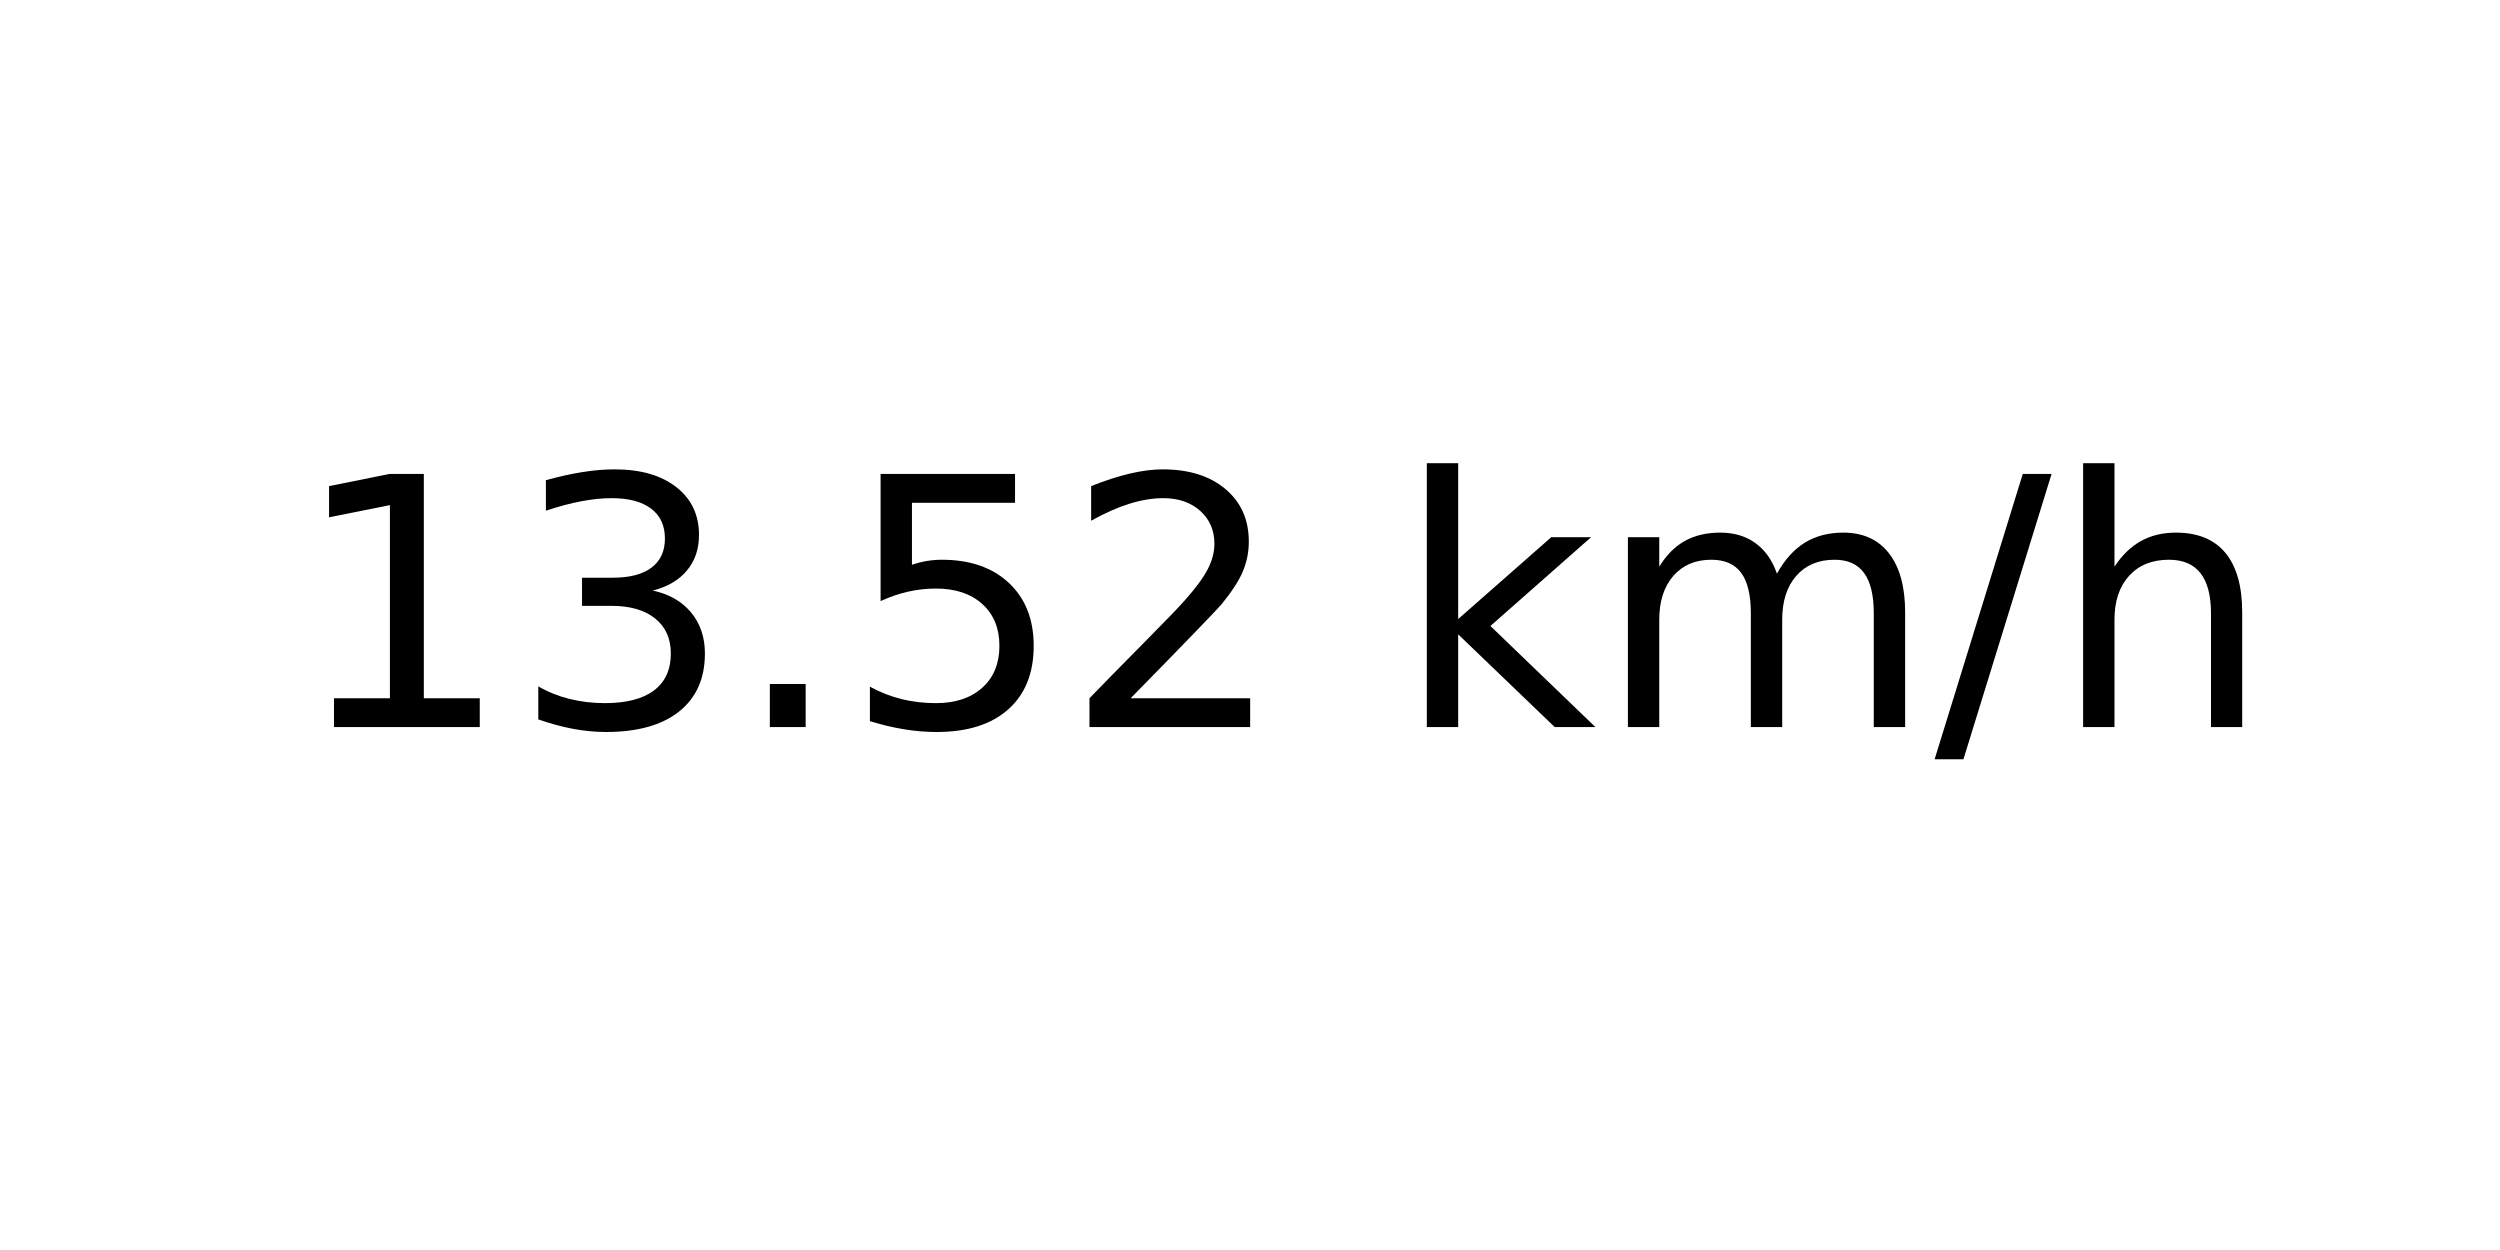
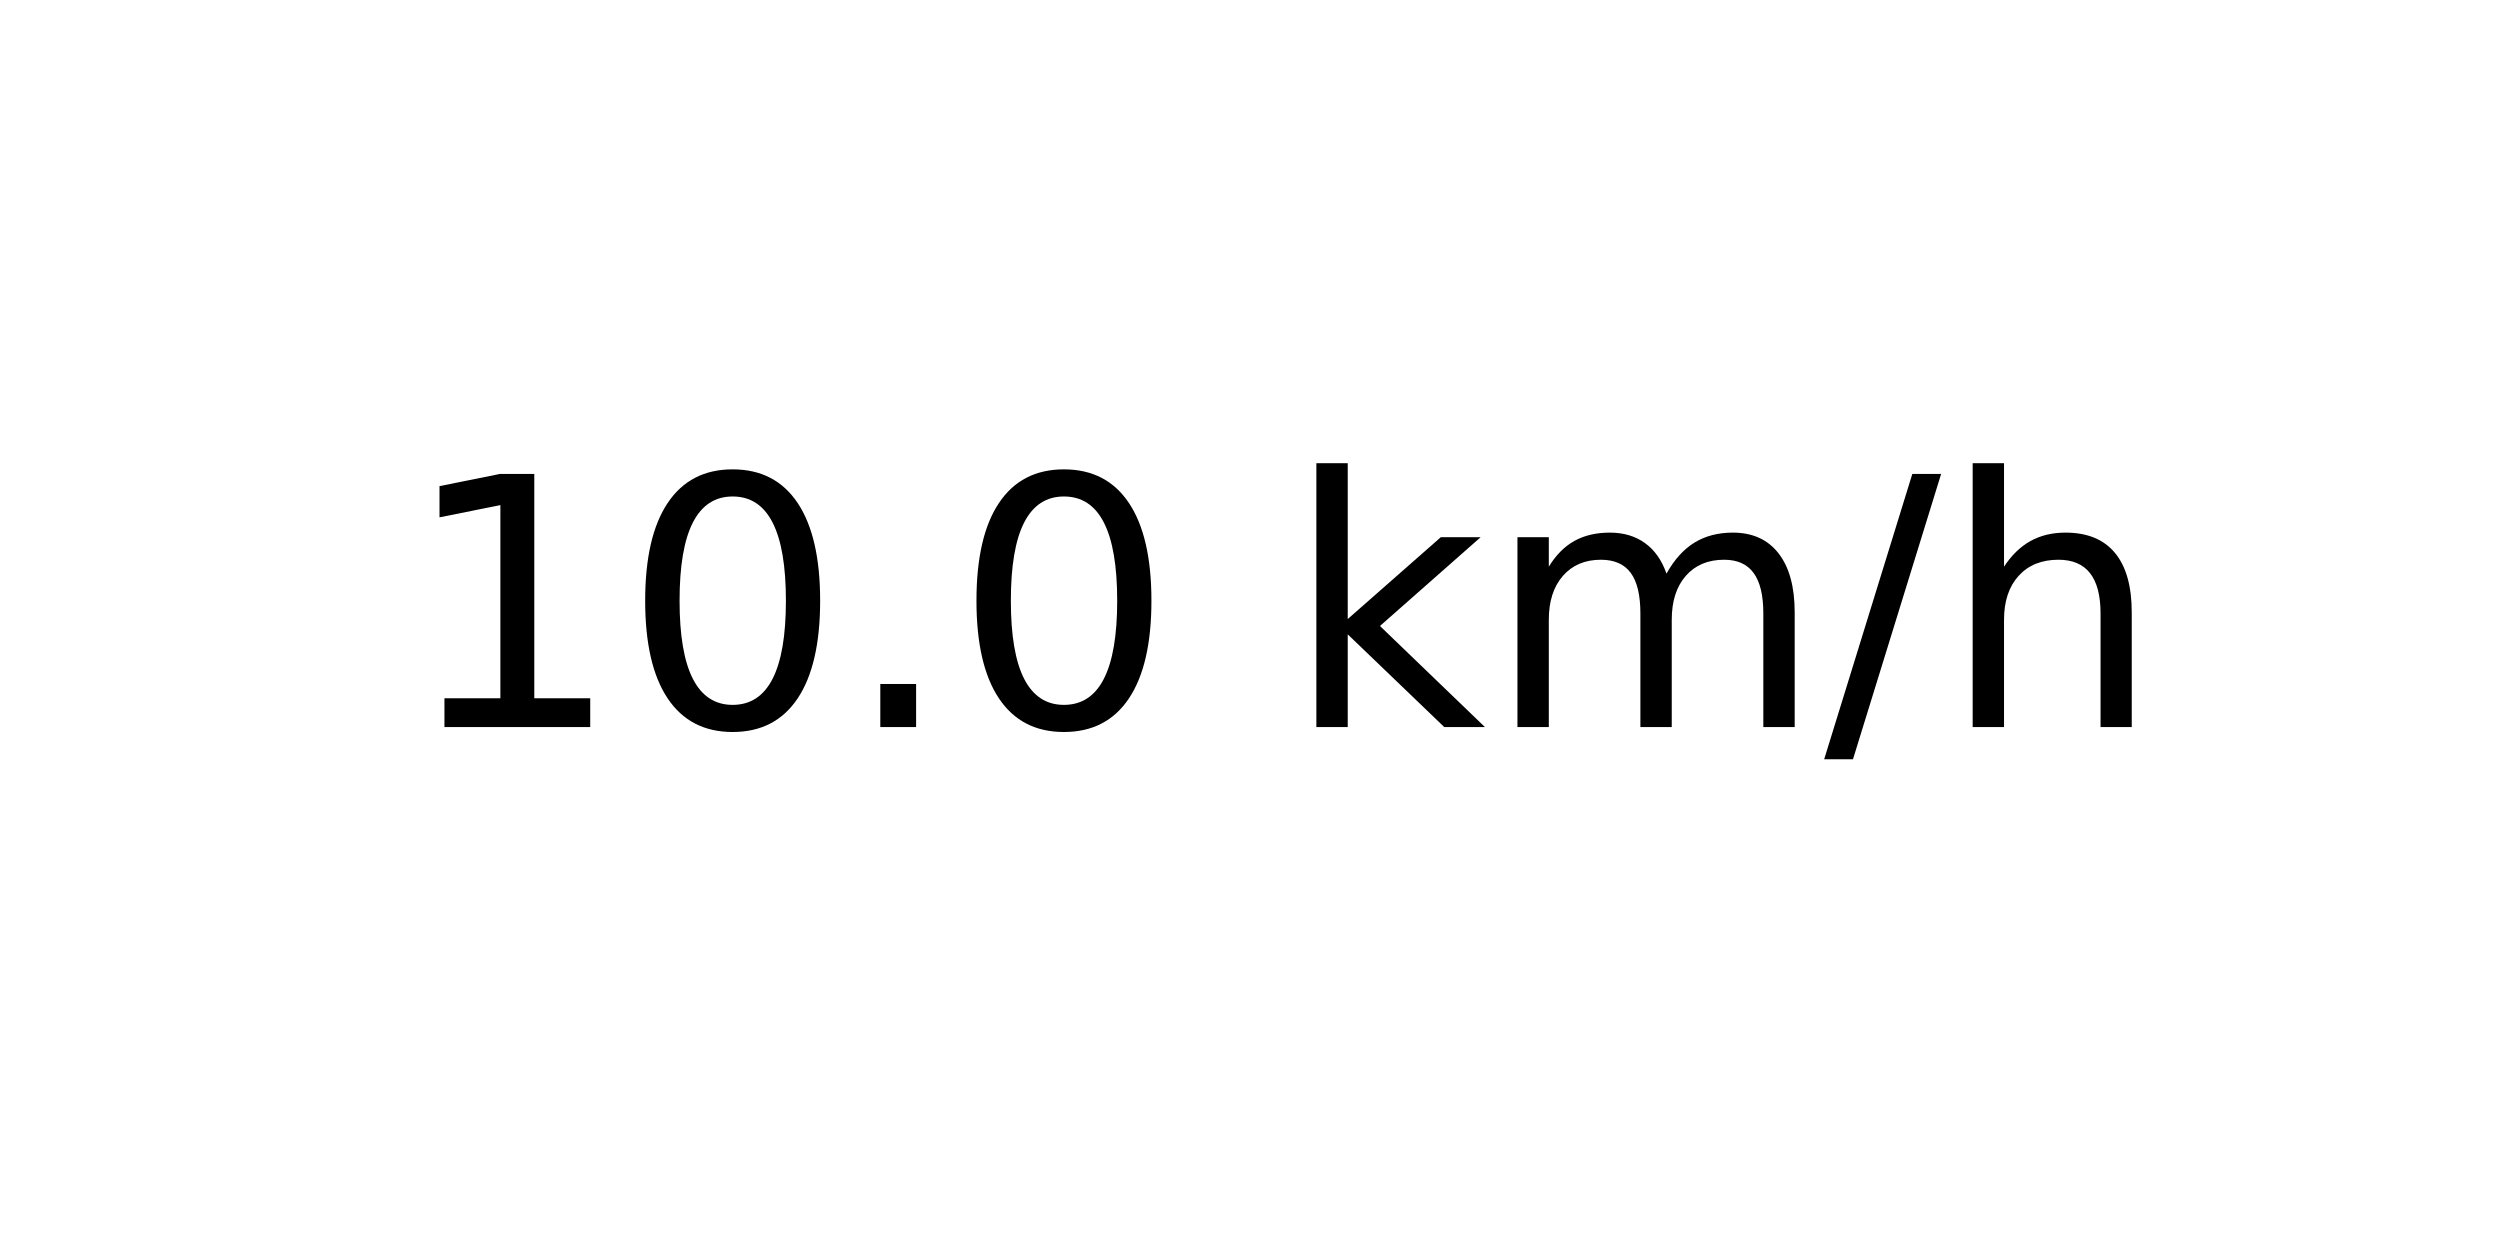
<svg xmlns="http://www.w3.org/2000/svg" xmlns:xlink="http://www.w3.org/1999/xlink" width="72pt" height="36pt" viewBox="0 0 72 36" version="1.1">
  <defs>
    <style type="text/css">*{stroke-linejoin: round; stroke-linecap: butt}</style>
  </defs>
  <g id="figure_1">
    <g id="axes_1">
      <g id="text_1">
-         <g transform="translate(8.378125 20.93937) scale(0.1 -0.1)">
+         <g transform="translate(11.55937 20.93937) scale(0.1 -0.1)">
          <defs>
            <path id="DejaVuSans-31" d="M 794 531  L 1825 531  L 1825 4091  L 703 3866  L 703 4441  L 1819 4666  L 2450 4666  L 2450 531  L 3481 531  L 3481 0  L 794 0  L 794 531  z " transform="scale(0.015625)" />
-             <path id="DejaVuSans-33" d="M 2597 2516  Q 3050 2419 3304 2112  Q 3559 1806 3559 1356  Q 3559 666 3084 287  Q 2609 -91 1734 -91  Q 1441 -91 1130 -33  Q 819 25 488 141  L 488 750  Q 750 597 1062 519  Q 1375 441 1716 441  Q 2309 441 2620 675  Q 2931 909 2931 1356  Q 2931 1769 2642 2001  Q 2353 2234 1838 2234  L 1294 2234  L 1294 2753  L 1863 2753  Q 2328 2753 2575 2939  Q 2822 3125 2822 3475  Q 2822 3834 2567 4026  Q 2313 4219 1838 4219  Q 1578 4219 1281 4162  Q 984 4106 628 3988  L 628 4550  Q 988 4650 1302 4700  Q 1616 4750 1894 4750  Q 2613 4750 3031 4423  Q 3450 4097 3450 3541  Q 3450 3153 3228 2886  Q 3006 2619 2597 2516  z " transform="scale(0.015625)" />
+             <path id="DejaVuSans-30" d="M 2034 4250  Q 1547 4250 1301 3770  Q 1056 3291 1056 2328  Q 1056 1369 1301 889  Q 1547 409 2034 409  Q 2525 409 2770 889  Q 3016 1369 3016 2328  Q 3016 3291 2770 3770  Q 2525 4250 2034 4250  z M 2034 4750  Q 2819 4750 3233 4129  Q 3647 3509 3647 2328  Q 3647 1150 3233 529  Q 2819 -91 2034 -91  Q 1250 -91 836 529  Q 422 1150 422 2328  Q 422 3509 836 4129  Q 1250 4750 2034 4750  z " transform="scale(0.015625)" />
            <path id="DejaVuSans-2e" d="M 684 794  L 1344 794  L 1344 0  L 684 0  L 684 794  z " transform="scale(0.015625)" />
-             <path id="DejaVuSans-35" d="M 691 4666  L 3169 4666  L 3169 4134  L 1269 4134  L 1269 2991  Q 1406 3038 1543 3061  Q 1681 3084 1819 3084  Q 2600 3084 3056 2656  Q 3513 2228 3513 1497  Q 3513 744 3044 326  Q 2575 -91 1722 -91  Q 1428 -91 1123 -41  Q 819 9 494 109  L 494 744  Q 775 591 1075 516  Q 1375 441 1709 441  Q 2250 441 2565 725  Q 2881 1009 2881 1497  Q 2881 1984 2565 2268  Q 2250 2553 1709 2553  Q 1456 2553 1204 2497  Q 953 2441 691 2322  L 691 4666  z " transform="scale(0.015625)" />
-             <path id="DejaVuSans-32" d="M 1228 531  L 3431 531  L 3431 0  L 469 0  L 469 531  Q 828 903 1448 1529  Q 2069 2156 2228 2338  Q 2531 2678 2651 2914  Q 2772 3150 2772 3378  Q 2772 3750 2511 3984  Q 2250 4219 1831 4219  Q 1534 4219 1204 4116  Q 875 4013 500 3803  L 500 4441  Q 881 4594 1212 4672  Q 1544 4750 1819 4750  Q 2544 4750 2975 4387  Q 3406 4025 3406 3419  Q 3406 3131 3298 2873  Q 3191 2616 2906 2266  Q 2828 2175 2409 1742  Q 1991 1309 1228 531  z " transform="scale(0.015625)" />
            <path id="DejaVuSans-20" transform="scale(0.015625)" />
            <path id="DejaVuSans-6b" d="M 581 4863  L 1159 4863  L 1159 1991  L 2875 3500  L 3609 3500  L 1753 1863  L 3688 0  L 2938 0  L 1159 1709  L 1159 0  L 581 0  L 581 4863  z " transform="scale(0.015625)" />
            <path id="DejaVuSans-6d" d="M 3328 2828  Q 3544 3216 3844 3400  Q 4144 3584 4550 3584  Q 5097 3584 5394 3201  Q 5691 2819 5691 2113  L 5691 0  L 5113 0  L 5113 2094  Q 5113 2597 4934 2840  Q 4756 3084 4391 3084  Q 3944 3084 3684 2787  Q 3425 2491 3425 1978  L 3425 0  L 2847 0  L 2847 2094  Q 2847 2600 2669 2842  Q 2491 3084 2119 3084  Q 1678 3084 1418 2786  Q 1159 2488 1159 1978  L 1159 0  L 581 0  L 581 3500  L 1159 3500  L 1159 2956  Q 1356 3278 1631 3431  Q 1906 3584 2284 3584  Q 2666 3584 2933 3390  Q 3200 3197 3328 2828  z " transform="scale(0.015625)" />
            <path id="DejaVuSans-2f" d="M 1625 4666  L 2156 4666  L 531 -594  L 0 -594  L 1625 4666  z " transform="scale(0.015625)" />
            <path id="DejaVuSans-68" d="M 3513 2113  L 3513 0  L 2938 0  L 2938 2094  Q 2938 2591 2744 2837  Q 2550 3084 2163 3084  Q 1697 3084 1428 2787  Q 1159 2491 1159 1978  L 1159 0  L 581 0  L 581 4863  L 1159 4863  L 1159 2956  Q 1366 3272 1645 3428  Q 1925 3584 2291 3584  Q 2894 3584 3203 3211  Q 3513 2838 3513 2113  z " transform="scale(0.015625)" />
          </defs>
          <use xlink:href="#DejaVuSans-31" />
-           <use xlink:href="#DejaVuSans-33" x="63.623" />
+           <use xlink:href="#DejaVuSans-30" x="63.623" />
          <use xlink:href="#DejaVuSans-2e" x="127.246" />
-           <use xlink:href="#DejaVuSans-35" x="159.033" />
-           <use xlink:href="#DejaVuSans-32" x="222.656" />
-           <use xlink:href="#DejaVuSans-20" x="286.279" />
-           <use xlink:href="#DejaVuSans-6b" x="318.066" />
-           <use xlink:href="#DejaVuSans-6d" x="375.977" />
-           <use xlink:href="#DejaVuSans-2f" x="473.389" />
-           <use xlink:href="#DejaVuSans-68" x="507.08" />
+           <use xlink:href="#DejaVuSans-30" x="159.033" />
+           <use xlink:href="#DejaVuSans-20" x="222.656" />
+           <use xlink:href="#DejaVuSans-6b" x="254.443" />
+           <use xlink:href="#DejaVuSans-6d" x="312.354" />
+           <use xlink:href="#DejaVuSans-2f" x="409.766" />
+           <use xlink:href="#DejaVuSans-68" x="443.457" />
        </g>
      </g>
    </g>
  </g>
</svg>
